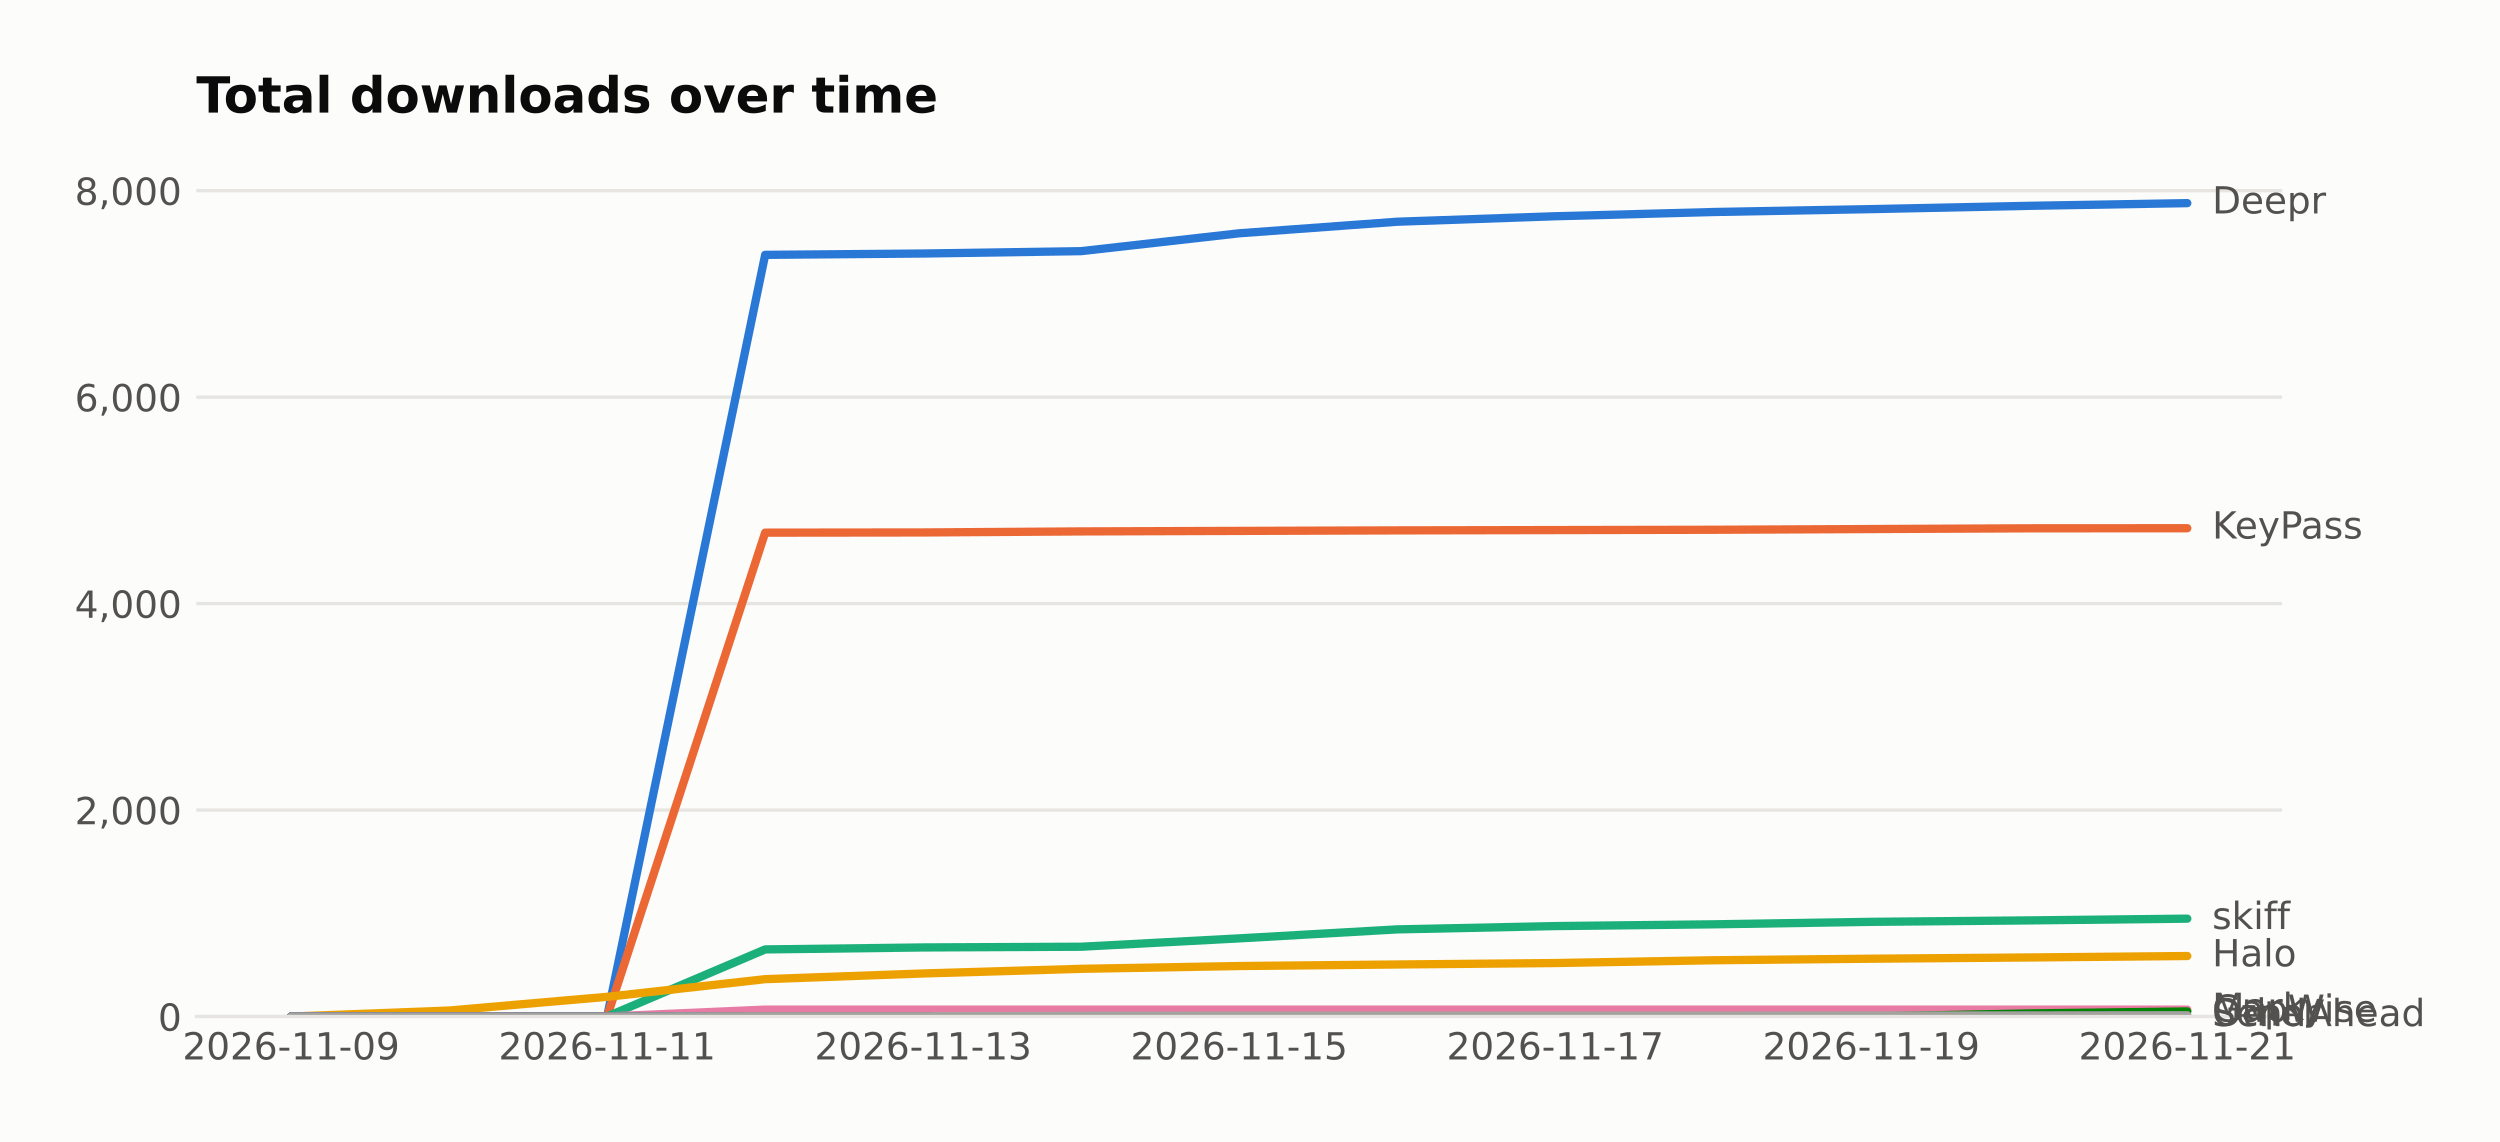
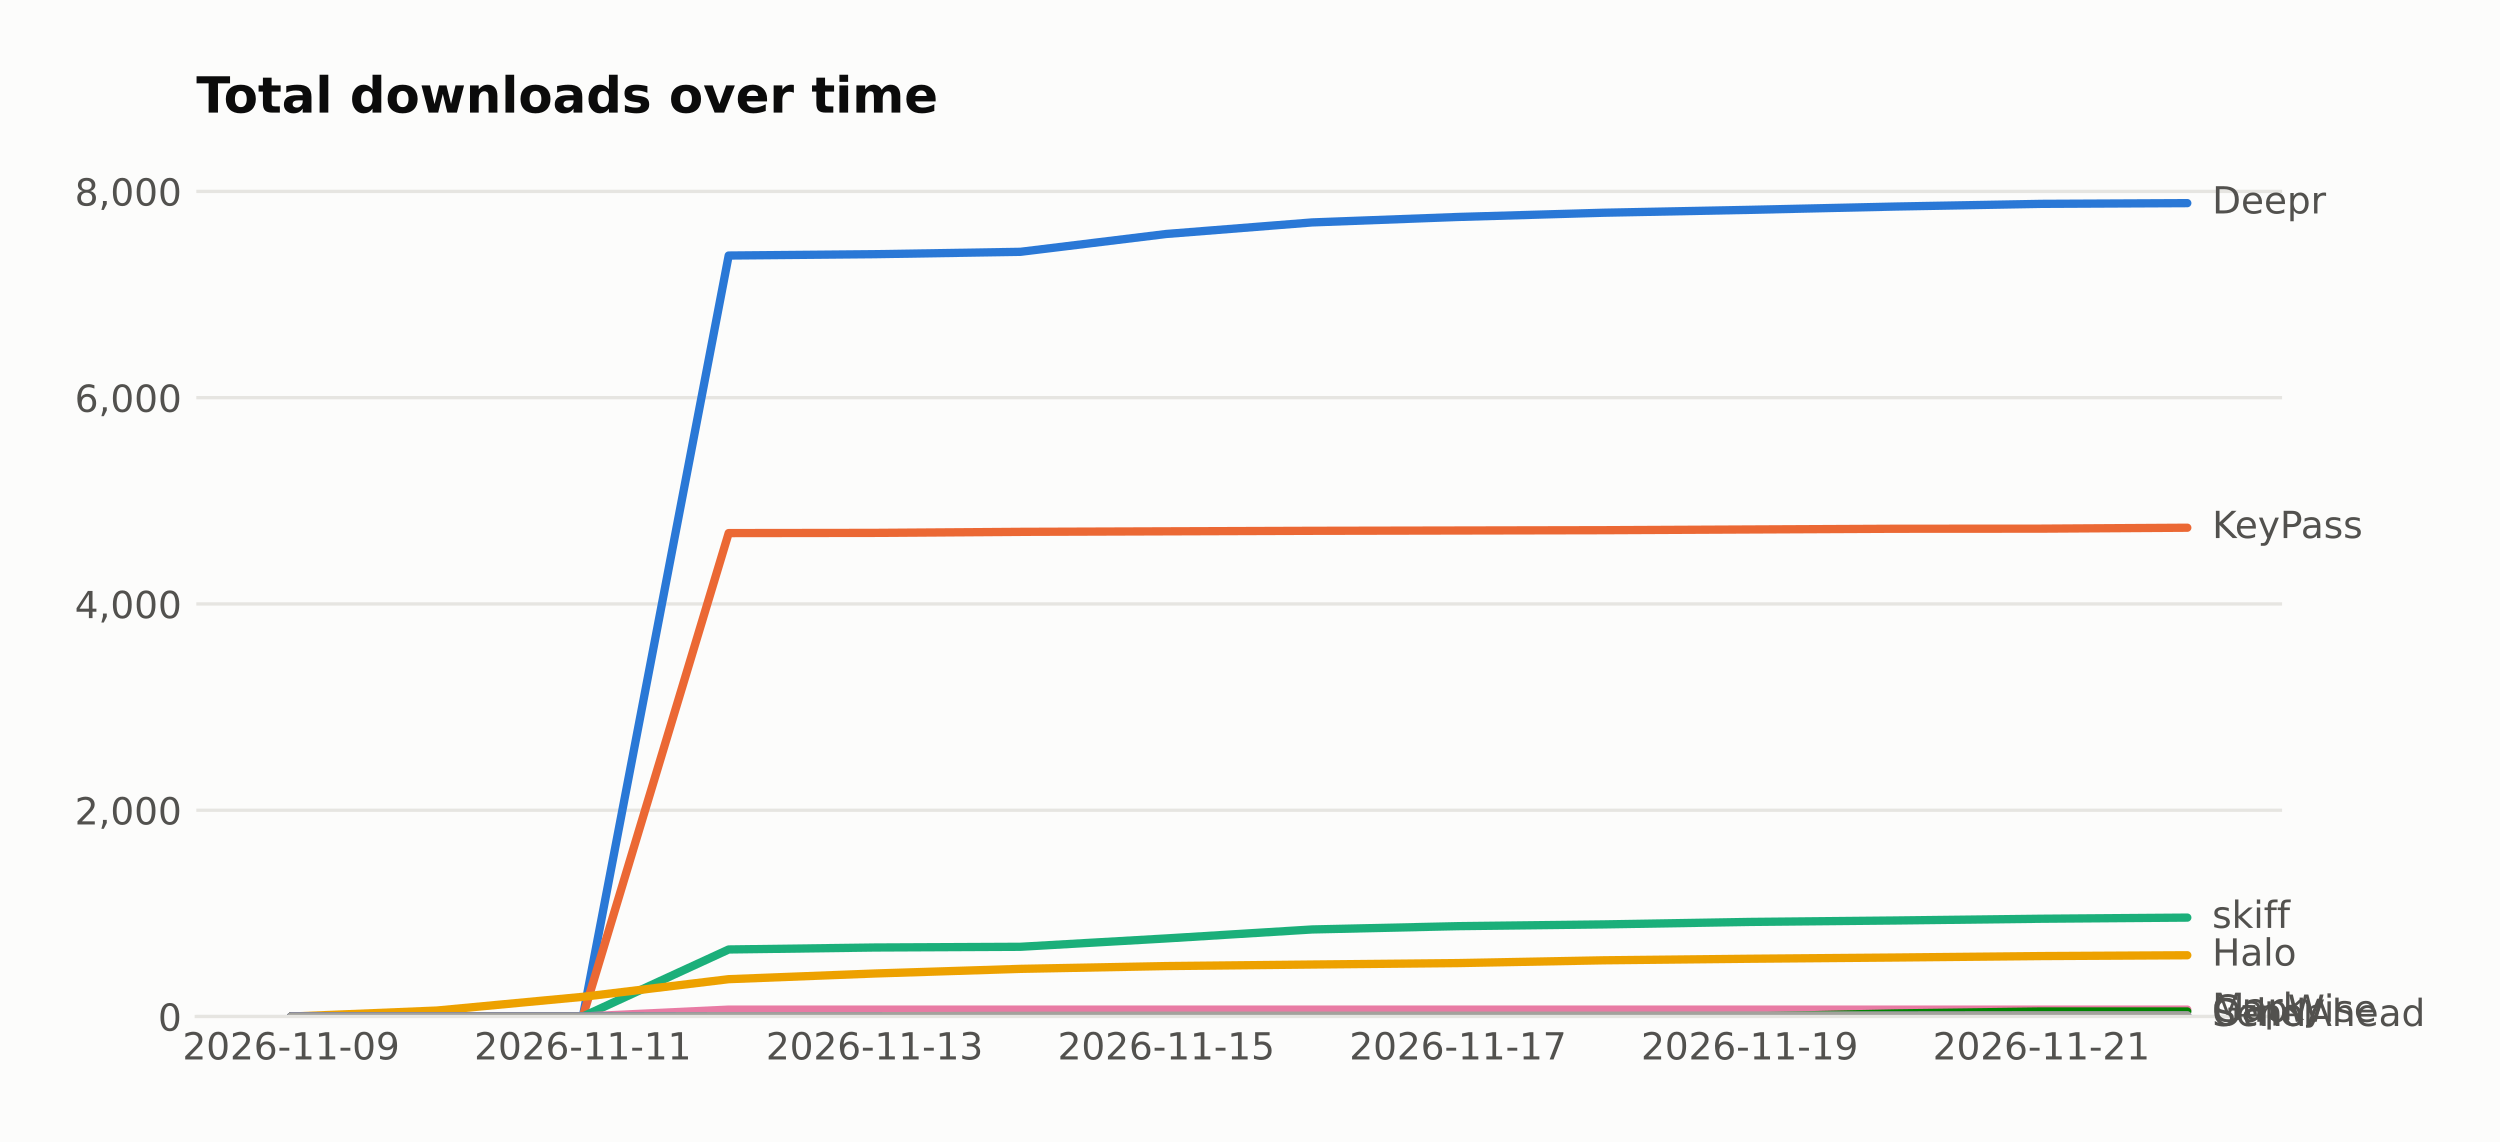
<svg xmlns="http://www.w3.org/2000/svg" width="601.934pt" height="274.96pt" viewBox="0 0 601.934 274.96" version="1.1">
  <defs>
    <style type="text/css">*{stroke-linejoin: round; stroke-linecap: butt}</style>
  </defs>
  <g id="figure_1">
    <g id="patch_1">
      <path d="M 0 274.96  L 601.934 274.96  L 601.934 0  L 0 0  z " style="fill: #fcfcfb" />
    </g>
    <g id="axes_1">
      <g id="patch_2">
        <path d="M 47.265 244.75  L 549.465 244.75  L 549.465 39.118  L 47.265 39.118  z " style="fill: #fcfcfb" />
      </g>
      <g id="matplotlib.axis_1">
        <g id="xtick_1">
          <g id="line2d_1" />
          <g id="text_1">
            <text style="fill: #52514e; font: 9px 'DejaVu Sans'; text-anchor: middle" x="70.093" y="255.089" transform="rotate(-0 70.09258 255.0887)">2026-11-09</text>
          </g>
        </g>
        <g id="xtick_2">
          <g id="line2d_2" />
          <g id="text_2">
-             <text style="fill: #52514e; font: 9px 'DejaVu Sans'; text-anchor: middle" x="146.183" y="255.089" transform="rotate(-0 146.1835 255.0887)">2026-11-11</text>
+             <text style="fill: #52514e; font: 9px 'DejaVu Sans'; text-anchor: middle" x="140.33" y="255.089" transform="rotate(-0 140.3303 255.0887)">2026-11-11</text>
          </g>
        </g>
        <g id="xtick_3">
          <g id="line2d_3" />
          <g id="text_3">
-             <text style="fill: #52514e; font: 9px 'DejaVu Sans'; text-anchor: middle" x="222.274" y="255.089" transform="rotate(-0 222.2744 255.0887)">2026-11-13</text>
+             <text style="fill: #52514e; font: 9px 'DejaVu Sans'; text-anchor: middle" x="210.568" y="255.089" transform="rotate(-0 210.5681 255.0887)">2026-11-13</text>
          </g>
        </g>
        <g id="xtick_4">
          <g id="line2d_4" />
          <g id="text_4">
-             <text style="fill: #52514e; font: 9px 'DejaVu Sans'; text-anchor: middle" x="298.365" y="255.089" transform="rotate(-0 298.3653 255.0887)">2026-11-15</text>
+             <text style="fill: #52514e; font: 9px 'DejaVu Sans'; text-anchor: middle" x="280.806" y="255.089" transform="rotate(-0 280.8059 255.0887)">2026-11-15</text>
          </g>
        </g>
        <g id="xtick_5">
          <g id="line2d_5" />
          <g id="text_5">
-             <text style="fill: #52514e; font: 9px 'DejaVu Sans'; text-anchor: middle" x="374.456" y="255.089" transform="rotate(-0 374.4562 255.0887)">2026-11-17</text>
+             <text style="fill: #52514e; font: 9px 'DejaVu Sans'; text-anchor: middle" x="351.044" y="255.089" transform="rotate(-0 351.0436 255.0887)">2026-11-17</text>
          </g>
        </g>
        <g id="xtick_6">
          <g id="line2d_6" />
          <g id="text_6">
-             <text style="fill: #52514e; font: 9px 'DejaVu Sans'; text-anchor: middle" x="450.547" y="255.089" transform="rotate(-0 450.5471 255.0887)">2026-11-19</text>
+             <text style="fill: #52514e; font: 9px 'DejaVu Sans'; text-anchor: middle" x="421.281" y="255.089" transform="rotate(-0 421.2814 255.0887)">2026-11-19</text>
          </g>
        </g>
        <g id="xtick_7">
          <g id="line2d_7" />
          <g id="text_7">
-             <text style="fill: #52514e; font: 9px 'DejaVu Sans'; text-anchor: middle" x="526.638" y="255.089" transform="rotate(-0 526.638 255.0887)">2026-11-21</text>
+             <text style="fill: #52514e; font: 9px 'DejaVu Sans'; text-anchor: middle" x="491.519" y="255.089" transform="rotate(-0 491.5192 255.0887)">2026-11-21</text>
          </g>
        </g>
      </g>
      <g id="matplotlib.axis_2">
        <g id="ytick_1">
          <g id="line2d_8">
-             <path d="M 47.265 244.75  L 549.465 244.75  " clip-path="url(#pcb40d86ba3)" style="fill: none; stroke: #e6e5e1; stroke-width: 0.8; stroke-linecap: square" />
+             <path d="M 47.265 244.75  L 549.465 244.75  " clip-path="url(#p8e5fb04c4e)" style="fill: none; stroke: #e6e5e1; stroke-width: 0.8; stroke-linecap: square" />
          </g>
          <g id="line2d_9" />
          <g id="text_8">
            <text style="fill: #52514e; font: 9px 'DejaVu Sans'; text-anchor: end" x="43.765" y="248.169" transform="rotate(-0 43.76531 248.1694)">0</text>
          </g>
        </g>
        <g id="ytick_2">
          <g id="line2d_10">
-             <path d="M 47.265 195.038  L 549.465 195.038  " clip-path="url(#pcb40d86ba3)" style="fill: none; stroke: #e6e5e1; stroke-width: 0.8; stroke-linecap: square" />
+             <path d="M 47.265 195.082  L 549.465 195.082  " clip-path="url(#p8e5fb04c4e)" style="fill: none; stroke: #e6e5e1; stroke-width: 0.8; stroke-linecap: square" />
          </g>
          <g id="line2d_11" />
          <g id="text_9">
-             <text style="fill: #52514e; font: 9px 'DejaVu Sans'; text-anchor: end" x="43.765" y="198.458" transform="rotate(-0 43.76531 198.4575)">2,000</text>
+             <text style="fill: #52514e; font: 9px 'DejaVu Sans'; text-anchor: end" x="43.765" y="198.502" transform="rotate(-0 43.76531 198.5017)">2,000</text>
          </g>
        </g>
        <g id="ytick_3">
          <g id="line2d_12">
-             <path d="M 47.265 145.326  L 549.465 145.326  " clip-path="url(#pcb40d86ba3)" style="fill: none; stroke: #e6e5e1; stroke-width: 0.8; stroke-linecap: square" />
+             <path d="M 47.265 145.415  L 549.465 145.415  " clip-path="url(#p8e5fb04c4e)" style="fill: none; stroke: #e6e5e1; stroke-width: 0.8; stroke-linecap: square" />
          </g>
          <g id="line2d_13" />
          <g id="text_10">
-             <text style="fill: #52514e; font: 9px 'DejaVu Sans'; text-anchor: end" x="43.765" y="148.746" transform="rotate(-0 43.76531 148.7456)">4,000</text>
+             <text style="fill: #52514e; font: 9px 'DejaVu Sans'; text-anchor: end" x="43.765" y="148.834" transform="rotate(-0 43.76531 148.8339)">4,000</text>
          </g>
        </g>
        <g id="ytick_4">
          <g id="line2d_14">
-             <path d="M 47.265 95.614  L 549.465 95.614  " clip-path="url(#pcb40d86ba3)" style="fill: none; stroke: #e6e5e1; stroke-width: 0.8; stroke-linecap: square" />
+             <path d="M 47.265 95.747  L 549.465 95.747  " clip-path="url(#p8e5fb04c4e)" style="fill: none; stroke: #e6e5e1; stroke-width: 0.8; stroke-linecap: square" />
          </g>
          <g id="line2d_15" />
          <g id="text_11">
-             <text style="fill: #52514e; font: 9px 'DejaVu Sans'; text-anchor: end" x="43.765" y="99.034" transform="rotate(-0 43.76531 99.03374)">6,000</text>
+             <text style="fill: #52514e; font: 9px 'DejaVu Sans'; text-anchor: end" x="43.765" y="99.166" transform="rotate(-0 43.76531 99.16612)">6,000</text>
          </g>
        </g>
        <g id="ytick_5">
          <g id="line2d_16">
-             <path d="M 47.265 45.903  L 549.465 45.903  " clip-path="url(#pcb40d86ba3)" style="fill: none; stroke: #e6e5e1; stroke-width: 0.8; stroke-linecap: square" />
+             <path d="M 47.265 46.079  L 549.465 46.079  " clip-path="url(#p8e5fb04c4e)" style="fill: none; stroke: #e6e5e1; stroke-width: 0.8; stroke-linecap: square" />
          </g>
          <g id="line2d_17" />
          <g id="text_12">
-             <text style="fill: #52514e; font: 9px 'DejaVu Sans'; text-anchor: end" x="43.765" y="49.322" transform="rotate(-0 43.76531 49.32185)">8,000</text>
+             <text style="fill: #52514e; font: 9px 'DejaVu Sans'; text-anchor: end" x="43.765" y="49.498" transform="rotate(-0 43.76531 49.49836)">8,000</text>
          </g>
        </g>
      </g>
      <g id="line2d_18">
-         <path d="M 70.093 244.75  L 108.138 244.75  L 146.183 244.75  L 184.229 61.363  L 222.274 61.04  L 260.32 60.468  L 298.365 56.168  L 336.411 53.384  L 374.456 52.067  L 412.502 51.048  L 450.547 50.352  L 488.593 49.556  L 526.638 48.91  " clip-path="url(#pcb40d86ba3)" style="fill: none; stroke: #2a78d6; stroke-width: 2; stroke-linecap: round" />
+         <path d="M 70.093 244.75  L 105.211 244.75  L 140.33 244.75  L 175.449 61.526  L 210.568 61.203  L 245.687 60.632  L 280.806 56.335  L 315.925 53.554  L 351.044 52.238  L 386.163 51.22  L 421.281 50.524  L 456.4 49.73  L 491.519 49.084  L 526.638 48.91  " clip-path="url(#p8e5fb04c4e)" style="fill: none; stroke: #2a78d6; stroke-width: 2; stroke-linecap: round" />
      </g>
      <g id="line2d_19">
-         <path d="M 70.093 244.75  L 108.138 244.75  L 146.183 244.75  L 184.229 128.25  L 222.274 128.201  L 260.32 127.952  L 298.365 127.828  L 336.411 127.703  L 374.456 127.629  L 412.502 127.554  L 450.547 127.38  L 488.593 127.206  L 526.638 127.181  " clip-path="url(#pcb40d86ba3)" style="fill: none; stroke: #eb6834; stroke-width: 2; stroke-linecap: round" />
+         <path d="M 70.093 244.75  L 105.211 244.75  L 140.33 244.75  L 175.449 128.354  L 210.568 128.304  L 245.687 128.056  L 280.806 127.932  L 315.925 127.807  L 351.044 127.733  L 386.163 127.658  L 421.281 127.485  L 456.4 127.311  L 491.519 127.286  L 526.638 127.062  " clip-path="url(#p8e5fb04c4e)" style="fill: none; stroke: #eb6834; stroke-width: 2; stroke-linecap: round" />
      </g>
      <g id="line2d_20">
-         <path d="M 70.093 244.75  L 108.138 244.75  L 146.183 244.75  L 184.229 228.594  L 222.274 228.121  L 260.32 227.948  L 298.365 225.934  L 336.411 223.772  L 374.456 222.976  L 412.502 222.554  L 450.547 221.957  L 488.593 221.609  L 526.638 221.187  " clip-path="url(#pcb40d86ba3)" style="fill: none; stroke: #1baf7a; stroke-width: 2; stroke-linecap: round" />
+         <path d="M 70.093 244.75  L 105.211 244.75  L 140.33 244.75  L 175.449 228.608  L 210.568 228.136  L 245.687 227.962  L 280.806 225.951  L 315.925 223.79  L 351.044 222.996  L 386.163 222.573  L 421.281 221.977  L 456.4 221.63  L 491.519 221.208  L 526.638 220.934  " clip-path="url(#p8e5fb04c4e)" style="fill: none; stroke: #1baf7a; stroke-width: 2; stroke-linecap: round" />
      </g>
      <g id="line2d_21">
-         <path d="M 70.093 244.75  L 108.138 243.308  L 146.183 240.003  L 184.229 235.752  L 222.274 234.385  L 260.32 233.267  L 298.365 232.596  L 336.411 232.223  L 374.456 231.875  L 412.502 231.204  L 450.547 230.831  L 488.593 230.533  L 526.638 230.185  " clip-path="url(#pcb40d86ba3)" style="fill: none; stroke: #eda100; stroke-width: 2; stroke-linecap: round" />
+         <path d="M 70.093 244.75  L 105.211 243.31  L 140.33 240.007  L 175.449 235.76  L 210.568 234.394  L 245.687 233.277  L 280.806 232.606  L 315.925 232.234  L 351.044 231.886  L 386.163 231.216  L 421.281 230.843  L 456.4 230.545  L 491.519 230.197  L 526.638 229.999  " clip-path="url(#p8e5fb04c4e)" style="fill: none; stroke: #eda100; stroke-width: 2; stroke-linecap: round" />
      </g>
      <g id="line2d_22">
-         <path d="M 70.093 244.75  L 108.138 244.75  L 146.183 244.75  L 184.229 243.085  L 222.274 243.085  L 260.32 243.085  L 298.365 243.085  L 336.411 243.085  L 374.456 243.085  L 412.502 243.085  L 450.547 243.085  L 488.593 243.085  L 526.638 243.085  " clip-path="url(#pcb40d86ba3)" style="fill: none; stroke: #e87ba4; stroke-width: 2; stroke-linecap: round" />
+         <path d="M 70.093 244.75  L 105.211 244.75  L 140.33 244.75  L 175.449 243.086  L 210.568 243.086  L 245.687 243.086  L 280.806 243.086  L 315.925 243.086  L 351.044 243.086  L 386.163 243.086  L 421.281 243.086  L 456.4 243.086  L 491.519 243.086  L 526.638 243.086  " clip-path="url(#p8e5fb04c4e)" style="fill: none; stroke: #e87ba4; stroke-width: 2; stroke-linecap: round" />
      </g>
      <g id="line2d_23">
-         <path d="M 70.093 244.75  L 108.138 244.75  L 146.183 244.75  L 184.229 244.75  L 222.274 244.75  L 260.32 244.75  L 298.365 244.75  L 336.411 244.75  L 374.456 244.75  L 412.502 244.75  L 450.547 244.75  L 488.593 244.004  L 526.638 243.532  " clip-path="url(#pcb40d86ba3)" style="fill: none; stroke: #008300; stroke-width: 2; stroke-linecap: round" />
+         <path d="M 70.093 244.75  L 105.211 244.75  L 140.33 244.75  L 175.449 244.75  L 210.568 244.75  L 245.687 244.75  L 280.806 244.75  L 315.925 244.75  L 351.044 244.75  L 386.163 244.75  L 421.281 244.75  L 456.4 244.005  L 491.519 243.533  L 526.638 243.533  " clip-path="url(#p8e5fb04c4e)" style="fill: none; stroke: #008300; stroke-width: 2; stroke-linecap: round" />
      </g>
      <g id="line2d_24">
-         <path d="M 70.093 244.75  L 108.138 244.75  L 146.183 244.75  L 184.229 244.75  L 222.274 244.75  L 260.32 244.75  L 298.365 244.75  L 336.411 244.75  L 374.456 244.75  L 412.502 244.75  L 450.547 244.75  L 488.593 244.576  L 526.638 244.576  " clip-path="url(#pcb40d86ba3)" style="fill: none; stroke: #6250d6; stroke-width: 2; stroke-linecap: round" />
+         <path d="M 70.093 244.75  L 105.211 244.75  L 140.33 244.75  L 175.449 244.75  L 210.568 244.75  L 245.687 244.75  L 280.806 244.75  L 315.925 244.75  L 351.044 244.75  L 386.163 244.75  L 421.281 244.75  L 456.4 244.576  L 491.519 244.576  L 526.638 244.551  " clip-path="url(#p8e5fb04c4e)" style="fill: none; stroke: #6250d6; stroke-width: 2; stroke-linecap: round" />
      </g>
      <g id="line2d_25">
-         <path d="M 70.093 244.75  L 108.138 244.75  L 146.183 244.75  L 184.229 244.676  L 222.274 244.676  L 260.32 244.576  L 298.365 244.551  L 336.411 244.551  L 374.456 244.551  L 412.502 244.551  L 450.547 244.502  L 488.593 244.502  L 526.638 244.452  " clip-path="url(#pcb40d86ba3)" style="fill: none; stroke: #a3a29c; stroke-width: 2; stroke-linecap: round" />
+         <path d="M 70.093 244.75  L 105.211 244.75  L 140.33 244.75  L 175.449 244.676  L 210.568 244.676  L 245.687 244.576  L 280.806 244.551  L 315.925 244.551  L 351.044 244.551  L 386.163 244.551  L 421.281 244.502  L 456.4 244.502  L 491.519 244.452  L 526.638 244.452  " clip-path="url(#p8e5fb04c4e)" style="fill: none; stroke: #a3a29c; stroke-width: 2; stroke-linecap: round" />
      </g>
      <g id="patch_3">
        <path d="M 47.265 244.75  L 549.465 244.75  " style="fill: none; stroke: #e6e5e1; stroke-width: 0.8; stroke-linejoin: miter; stroke-linecap: square" />
      </g>
      <g id="text_13">
        <text style="fill: #52514e; font: 9px 'DejaVu Sans'; text-anchor: start" x="532.638" y="51.394" transform="rotate(-0 532.638 51.39356)">Deepr</text>
      </g>
      <g id="text_14">
-         <text style="fill: #52514e; font: 9px 'DejaVu Sans'; text-anchor: start" x="532.638" y="129.665" transform="rotate(-0 532.638 129.6649)">KeyPass</text>
+         <text style="fill: #52514e; font: 9px 'DejaVu Sans'; text-anchor: start" x="532.638" y="129.546" transform="rotate(-0 532.638 129.5458)">KeyPass</text>
      </g>
      <g id="text_15">
-         <text style="fill: #52514e; font: 9px 'DejaVu Sans'; text-anchor: start" x="532.638" y="223.67" transform="rotate(-0 532.638 223.6701)">skiff</text>
+         <text style="fill: #52514e; font: 9px 'DejaVu Sans'; text-anchor: start" x="532.638" y="223.418" transform="rotate(-0 532.638 223.4179)">skiff</text>
      </g>
      <g id="text_16">
-         <text style="fill: #52514e; font: 9px 'DejaVu Sans'; text-anchor: start" x="532.638" y="232.668" transform="rotate(-0 532.638 232.668)">Halo</text>
+         <text style="fill: #52514e; font: 9px 'DejaVu Sans'; text-anchor: start" x="532.638" y="232.482" transform="rotate(-0 532.638 232.4822)">Halo</text>
      </g>
      <g id="text_17">
-         <text style="fill: #52514e; font: 9px 'DejaVu Sans'; text-anchor: start" x="532.638" y="245.568" transform="rotate(-0 532.638 245.5682)">Marky</text>
+         <text style="fill: #52514e; font: 9px 'DejaVu Sans'; text-anchor: start" x="532.638" y="245.57" transform="rotate(-0 532.638 245.5697)">Marky</text>
      </g>
      <g id="text_18">
-         <text style="fill: #52514e; font: 9px 'DejaVu Sans'; text-anchor: start" x="532.638" y="246.016" transform="rotate(-0 532.638 246.0156)">GapWise</text>
+         <text style="fill: #52514e; font: 9px 'DejaVu Sans'; text-anchor: start" x="532.638" y="246.017" transform="rotate(-0 532.638 246.0167)">GapWise</text>
      </g>
      <g id="text_19">
-         <text style="fill: #52514e; font: 9px 'DejaVu Sans'; text-anchor: start" x="532.638" y="247.06" transform="rotate(-0 532.638 247.0596)">SendAhead</text>
+         <text style="fill: #52514e; font: 9px 'DejaVu Sans'; text-anchor: start" x="532.638" y="247.035" transform="rotate(-0 532.638 247.0349)">SendAhead</text>
      </g>
      <g id="text_20">
-         <text style="fill: #52514e; font: 9px 'DejaVu Sans'; text-anchor: start" x="532.638" y="246.935" transform="rotate(-0 532.638 246.9353)">Other</text>
+         <text style="fill: #52514e; font: 9px 'DejaVu Sans'; text-anchor: start" x="532.638" y="246.936" transform="rotate(-0 532.638 246.9356)">Other</text>
      </g>
      <g id="text_21">
        <text style="fill: #0b0b0b; font: 700 12px 'DejaVu Sans'; text-anchor: start" x="47.265" y="27.118" transform="rotate(-0 47.26531 27.11812)">Total downloads over time</text>
      </g>
    </g>
  </g>
  <defs>
-     <clipPath id="pcb40d86ba3">
+     <clipPath id="p8e5fb04c4e">
      <rect x="47.265" y="39.118" width="502.2" height="205.632" />
    </clipPath>
  </defs>
</svg>
